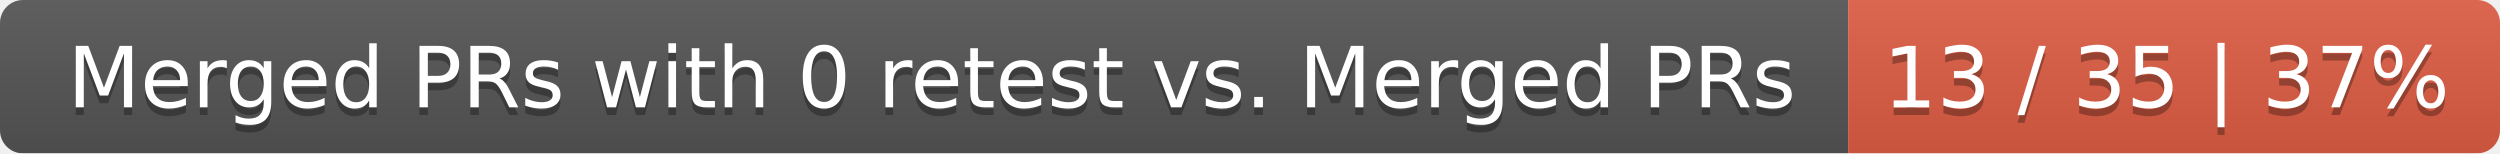
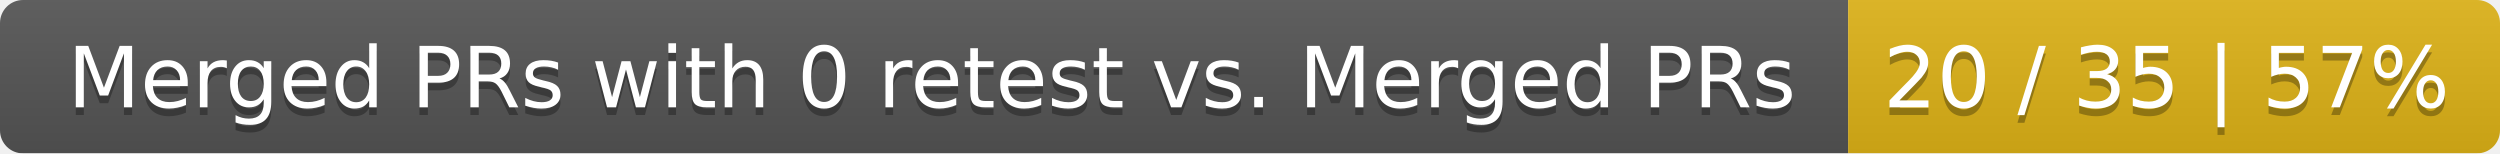
<svg xmlns="http://www.w3.org/2000/svg" width="326" height="20">
  <linearGradient id="smooth" x2="0" y2="100%">
    <stop offset="0" stop-color="#bbb" stop-opacity=".1" />
    <stop offset="1" stop-opacity=".1" />
  </linearGradient>
  <mask id="round">
    <rect width="326" height="20" rx="3" fill="#fff" />
  </mask>
  <g mask="url(#round)">
    <rect width="241" height="20" fill="#555" />
-     <rect x="241" width="85" height="20" fill="#e05d44" />
+     <rect x="241" width="85" height="20" fill="#dfb317" />
    <rect width="326" height="20" fill="url(#smooth)" />
  </g>
  <g fill="#fff" text-anchor="middle" font-family="DejaVu Sans,Verdana,Geneva,sans-serif" font-size="11">
    <text x="121.5" y="15" fill="#010101" fill-opacity=".3">Merged PRs with 0 retest vs. Merged PRs</text>
    <text x="121.5" y="14">Merged PRs with 0 retest vs. Merged PRs</text>
-     <text x="282.5" y="15" fill="#010101" fill-opacity=".3">13 / 35 | 37%</text>
-     <text x="282.5" y="14">13 / 35 | 37%</text>
+     <text x="282.5" y="15" fill="#010101" fill-opacity=".3">20 / 35 | 57%</text>
+     <text x="282.5" y="14">20 / 35 | 57%</text>
  </g>
</svg>
